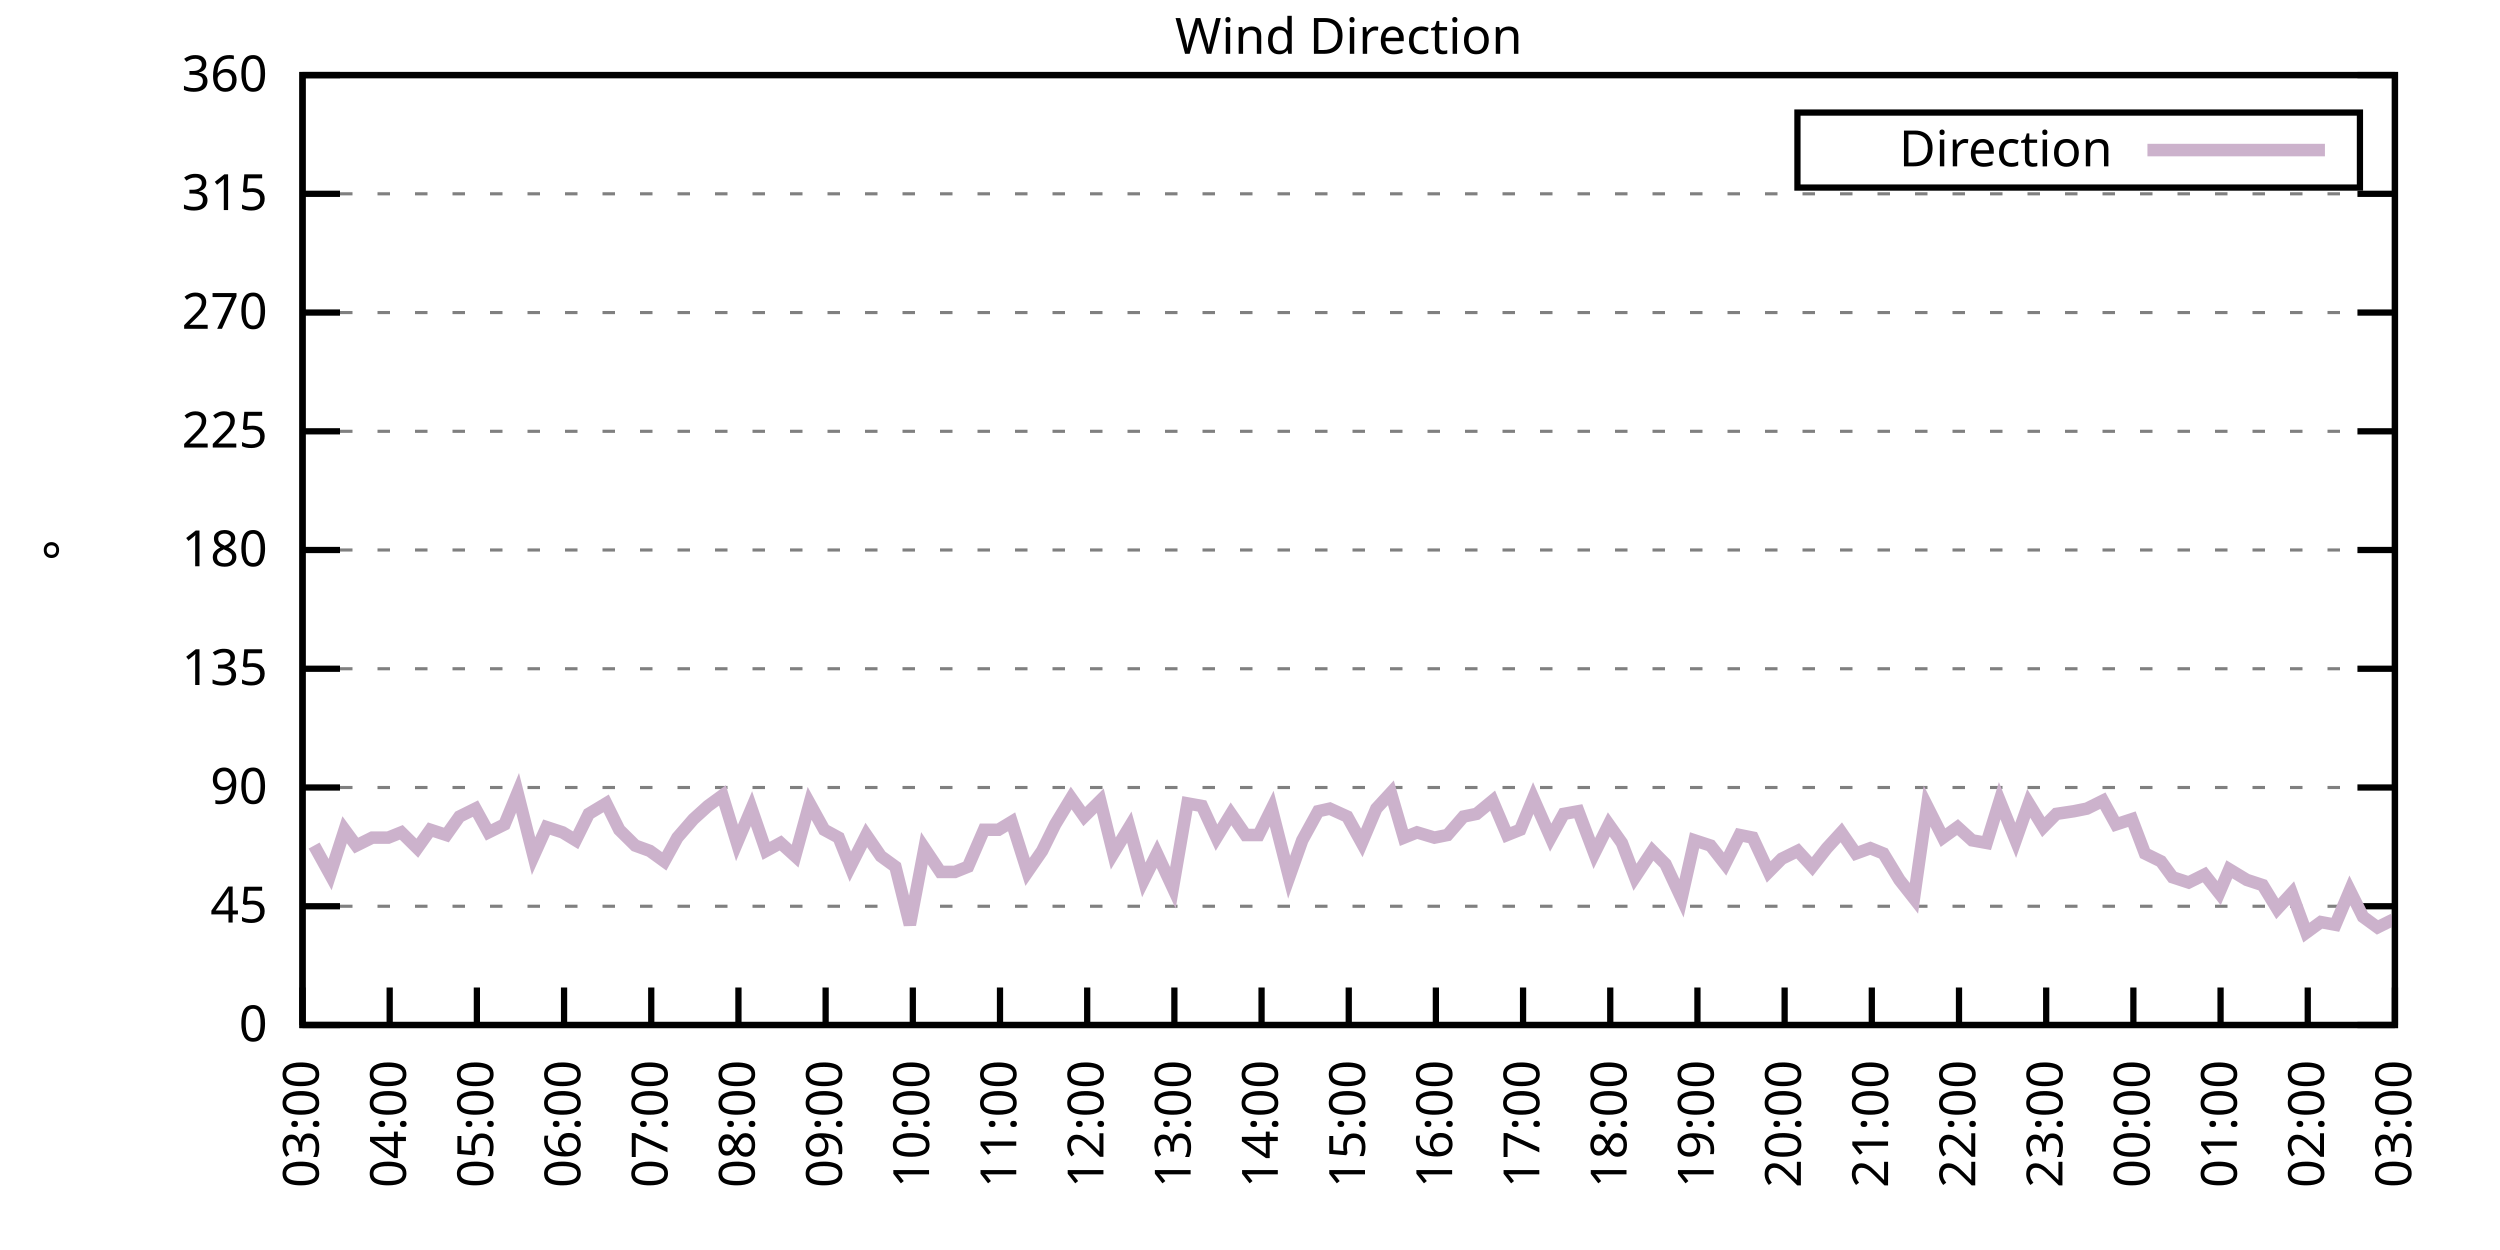
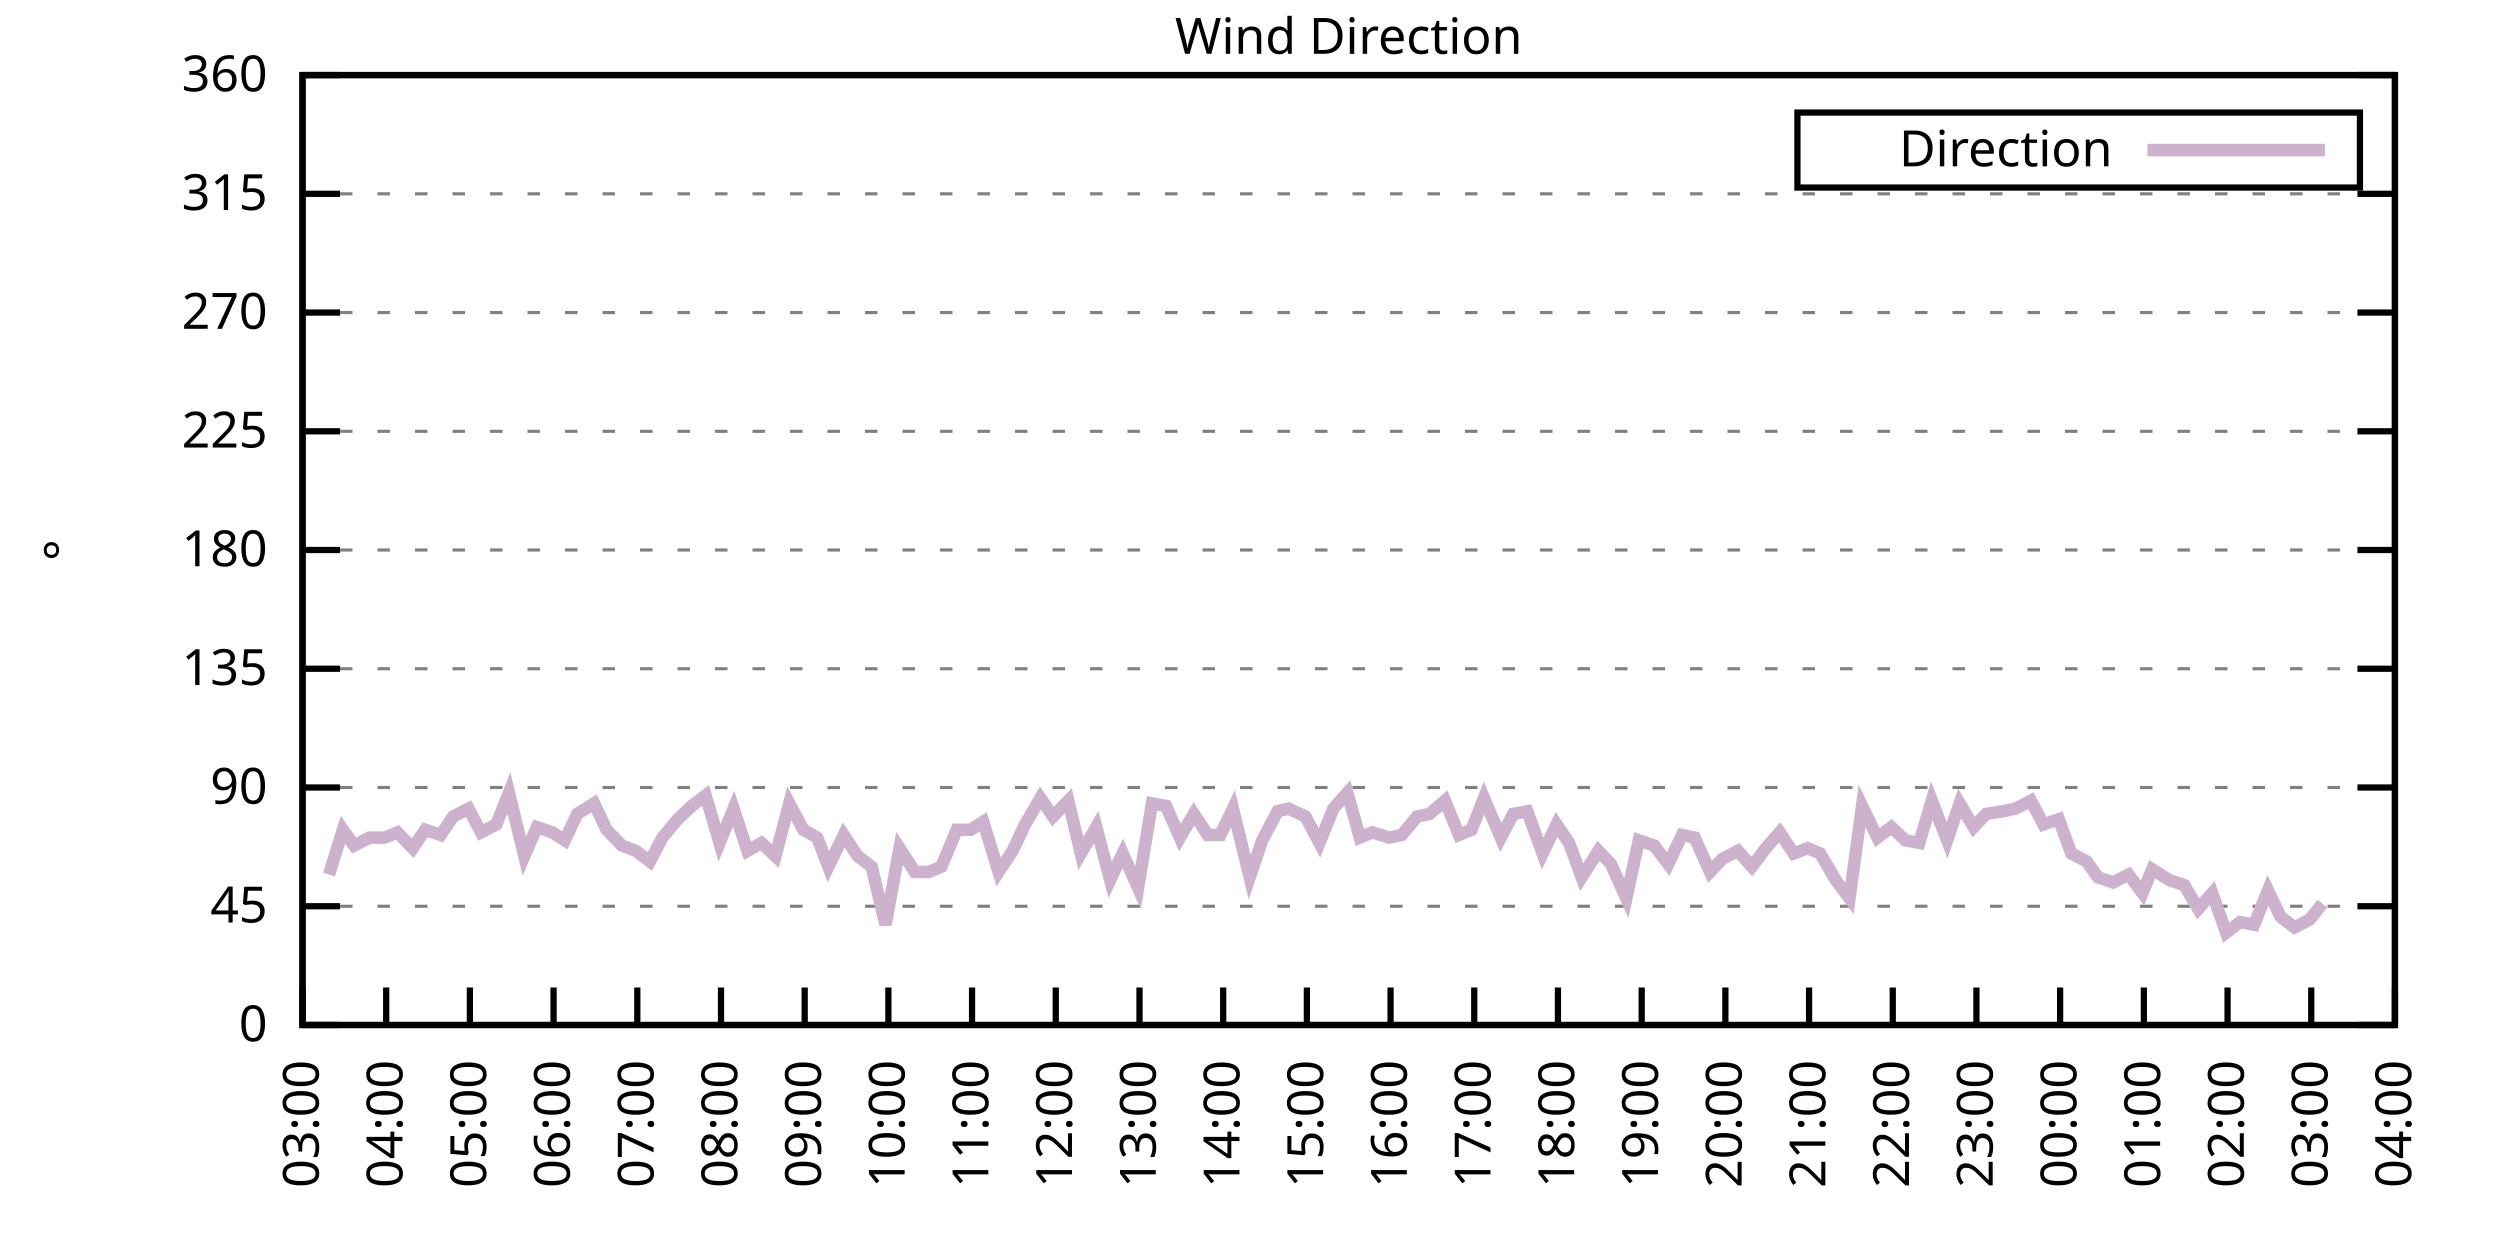
<svg xmlns="http://www.w3.org/2000/svg" xmlns:xlink="http://www.w3.org/1999/xlink" width="400" height="200" viewBox="0 0 400 200">
  <g id="gnuplot_canvas">
    <rect x="0" y="0" width="400" height="200" fill="none" />
    <defs>
      <circle id="gpDot" r="0.5" stroke-width="0.5" stroke="currentColor" />
      <path id="gpPt0" stroke-width="0.333" stroke="currentColor" d="M-1,0 h2 M0,-1 v2" />
      <path id="gpPt1" stroke-width="0.333" stroke="currentColor" d="M-1,-1 L1,1 M1,-1 L-1,1" />
      <path id="gpPt2" stroke-width="0.333" stroke="currentColor" d="M-1,0 L1,0 M0,-1 L0,1 M-1,-1 L1,1 M-1,1 L1,-1" />
      <rect id="gpPt3" stroke-width="0.333" stroke="currentColor" x="-1" y="-1" width="2" height="2" />
      <rect id="gpPt4" stroke-width="0.333" stroke="currentColor" fill="currentColor" x="-1" y="-1" width="2" height="2" />
      <circle id="gpPt5" stroke-width="0.333" stroke="currentColor" cx="0" cy="0" r="1" />
      <use xlink:href="#gpPt5" id="gpPt6" fill="currentColor" stroke="none" />
      <path id="gpPt7" stroke-width="0.333" stroke="currentColor" d="M0,-1.33 L-1.33,0.67 L1.33,0.67 z" />
      <use xlink:href="#gpPt7" id="gpPt8" fill="currentColor" stroke="none" />
      <use xlink:href="#gpPt7" id="gpPt9" stroke="currentColor" transform="rotate(180)" />
      <use xlink:href="#gpPt9" id="gpPt10" fill="currentColor" stroke="none" />
      <use xlink:href="#gpPt3" id="gpPt11" stroke="currentColor" transform="rotate(45)" />
      <use xlink:href="#gpPt11" id="gpPt12" fill="currentColor" stroke="none" />
      <path id="gpPt13" stroke-width="0.333" stroke="currentColor" d="M0,1.330 L1.265,0.411 L0.782,-1.067 L-0.782,-1.076 L-1.265,0.411 z" />
      <use xlink:href="#gpPt13" id="gpPt14" fill="currentColor" stroke="none" />
      <filter id="textbox" filterUnits="objectBoundingBox" x="0" y="0" height="1" width="1">
        <feFlood flood-color="white" flood-opacity="1" result="bgnd" />
        <feComposite in="SourceGraphic" in2="bgnd" operator="atop" />
      </filter>
      <filter id="greybox" filterUnits="objectBoundingBox" x="0" y="0" height="1" width="1">
        <feFlood flood-color="lightgrey" flood-opacity="1" result="grey" />
        <feComposite in="SourceGraphic" in2="grey" operator="atop" />
      </filter>
    </defs>
    <g fill="none" color="white" stroke="currentColor" stroke-width="1.00" stroke-linecap="butt" stroke-linejoin="miter">
</g>
    <g fill="none" color="black" stroke="currentColor" stroke-width="1.00" stroke-linecap="butt" stroke-linejoin="miter">
      <g stroke="none" shape-rendering="crispEdges">
        <polygon fill="rgb(255, 255, 255)" points="48.40,164.00 383.18,164.00 383.18,12.02 48.40,12.02 " />
      </g>
    </g>
    <g fill="none" color="black" stroke="currentColor" stroke-width="1.00" stroke-linecap="butt" stroke-linejoin="miter">
</g>
    <g fill="none" color="black" stroke="black" stroke-width="0.50" stroke-linecap="butt" stroke-linejoin="miter">
</g>
    <g fill="none" color="gray" stroke="currentColor" stroke-width="0.50" stroke-linecap="butt" stroke-linejoin="miter">
      <path stroke="gray" stroke-dasharray="2,4" class="gridline" d="M48.40,164.00 L383.19,164.00  " />
    </g>
    <g fill="none" color="gray" stroke="gray" stroke-width="1.00" stroke-linecap="butt" stroke-linejoin="miter">
</g>
    <g fill="none" color="black" stroke="currentColor" stroke-width="1.00" stroke-linecap="butt" stroke-linejoin="miter">
      <path stroke="black" d="M48.40,164.00 L54.40,164.00 M383.19,164.00 L377.19,164.00  " />
      <g transform="translate(42.80,166.60)" stroke="none" fill="black" font-family="Sans" font-size="8.00" text-anchor="end">
        <text>
          <tspan font-family="Sans"> 0</tspan>
        </text>
      </g>
    </g>
    <g fill="none" color="black" stroke="currentColor" stroke-width="1.00" stroke-linecap="butt" stroke-linejoin="miter">
</g>
    <g fill="none" color="black" stroke="black" stroke-width="0.50" stroke-linecap="butt" stroke-linejoin="miter">
</g>
    <g fill="none" color="gray" stroke="currentColor" stroke-width="0.50" stroke-linecap="butt" stroke-linejoin="miter">
      <path stroke="gray" stroke-dasharray="2,4" class="gridline" d="M48.40,145.00 L383.19,145.00  " />
    </g>
    <g fill="none" color="gray" stroke="gray" stroke-width="1.00" stroke-linecap="butt" stroke-linejoin="miter">
</g>
    <g fill="none" color="black" stroke="currentColor" stroke-width="1.00" stroke-linecap="butt" stroke-linejoin="miter">
      <path stroke="black" d="M48.40,145.00 L54.40,145.00 M383.19,145.00 L377.19,145.00  " />
      <g transform="translate(42.80,147.60)" stroke="none" fill="black" font-family="Sans" font-size="8.00" text-anchor="end">
        <text>
          <tspan font-family="Sans"> 45</tspan>
        </text>
      </g>
    </g>
    <g fill="none" color="black" stroke="currentColor" stroke-width="1.00" stroke-linecap="butt" stroke-linejoin="miter">
</g>
    <g fill="none" color="black" stroke="black" stroke-width="0.50" stroke-linecap="butt" stroke-linejoin="miter">
</g>
    <g fill="none" color="gray" stroke="currentColor" stroke-width="0.50" stroke-linecap="butt" stroke-linejoin="miter">
      <path stroke="gray" stroke-dasharray="2,4" class="gridline" d="M48.40,126.00 L383.19,126.00  " />
    </g>
    <g fill="none" color="gray" stroke="gray" stroke-width="1.00" stroke-linecap="butt" stroke-linejoin="miter">
</g>
    <g fill="none" color="black" stroke="currentColor" stroke-width="1.00" stroke-linecap="butt" stroke-linejoin="miter">
      <path stroke="black" d="M48.40,126.00 L54.40,126.00 M383.19,126.00 L377.19,126.00  " />
      <g transform="translate(42.80,128.60)" stroke="none" fill="black" font-family="Sans" font-size="8.00" text-anchor="end">
        <text>
          <tspan font-family="Sans"> 90</tspan>
        </text>
      </g>
    </g>
    <g fill="none" color="black" stroke="currentColor" stroke-width="1.00" stroke-linecap="butt" stroke-linejoin="miter">
</g>
    <g fill="none" color="black" stroke="black" stroke-width="0.50" stroke-linecap="butt" stroke-linejoin="miter">
</g>
    <g fill="none" color="gray" stroke="currentColor" stroke-width="0.50" stroke-linecap="butt" stroke-linejoin="miter">
      <path stroke="gray" stroke-dasharray="2,4" class="gridline" d="M48.40,107.00 L383.19,107.00  " />
    </g>
    <g fill="none" color="gray" stroke="gray" stroke-width="1.00" stroke-linecap="butt" stroke-linejoin="miter">
</g>
    <g fill="none" color="black" stroke="currentColor" stroke-width="1.00" stroke-linecap="butt" stroke-linejoin="miter">
      <path stroke="black" d="M48.40,107.00 L54.40,107.00 M383.19,107.00 L377.19,107.00  " />
      <g transform="translate(42.80,109.60)" stroke="none" fill="black" font-family="Sans" font-size="8.00" text-anchor="end">
        <text>
          <tspan font-family="Sans"> 135</tspan>
        </text>
      </g>
    </g>
    <g fill="none" color="black" stroke="currentColor" stroke-width="1.00" stroke-linecap="butt" stroke-linejoin="miter">
</g>
    <g fill="none" color="black" stroke="black" stroke-width="0.50" stroke-linecap="butt" stroke-linejoin="miter">
</g>
    <g fill="none" color="gray" stroke="currentColor" stroke-width="0.50" stroke-linecap="butt" stroke-linejoin="miter">
      <path stroke="gray" stroke-dasharray="2,4" class="gridline" d="M48.40,88.00 L383.19,88.00  " />
    </g>
    <g fill="none" color="gray" stroke="gray" stroke-width="1.00" stroke-linecap="butt" stroke-linejoin="miter">
</g>
    <g fill="none" color="black" stroke="currentColor" stroke-width="1.00" stroke-linecap="butt" stroke-linejoin="miter">
      <path stroke="black" d="M48.40,88.00 L54.40,88.00 M383.19,88.00 L377.19,88.00  " />
      <g transform="translate(42.80,90.60)" stroke="none" fill="black" font-family="Sans" font-size="8.00" text-anchor="end">
        <text>
          <tspan font-family="Sans"> 180</tspan>
        </text>
      </g>
    </g>
    <g fill="none" color="black" stroke="currentColor" stroke-width="1.00" stroke-linecap="butt" stroke-linejoin="miter">
</g>
    <g fill="none" color="black" stroke="black" stroke-width="0.50" stroke-linecap="butt" stroke-linejoin="miter">
</g>
    <g fill="none" color="gray" stroke="currentColor" stroke-width="0.50" stroke-linecap="butt" stroke-linejoin="miter">
      <path stroke="gray" stroke-dasharray="2,4" class="gridline" d="M48.40,69.01 L383.19,69.01  " />
    </g>
    <g fill="none" color="gray" stroke="gray" stroke-width="1.00" stroke-linecap="butt" stroke-linejoin="miter">
</g>
    <g fill="none" color="black" stroke="currentColor" stroke-width="1.00" stroke-linecap="butt" stroke-linejoin="miter">
      <path stroke="black" d="M48.40,69.01 L54.40,69.01 M383.19,69.01 L377.19,69.01  " />
      <g transform="translate(42.80,71.61)" stroke="none" fill="black" font-family="Sans" font-size="8.00" text-anchor="end">
        <text>
          <tspan font-family="Sans"> 225</tspan>
        </text>
      </g>
    </g>
    <g fill="none" color="black" stroke="currentColor" stroke-width="1.00" stroke-linecap="butt" stroke-linejoin="miter">
</g>
    <g fill="none" color="black" stroke="black" stroke-width="0.50" stroke-linecap="butt" stroke-linejoin="miter">
</g>
    <g fill="none" color="gray" stroke="currentColor" stroke-width="0.50" stroke-linecap="butt" stroke-linejoin="miter">
      <path stroke="gray" stroke-dasharray="2,4" class="gridline" d="M48.40,50.01 L383.19,50.01  " />
    </g>
    <g fill="none" color="gray" stroke="gray" stroke-width="1.00" stroke-linecap="butt" stroke-linejoin="miter">
</g>
    <g fill="none" color="black" stroke="currentColor" stroke-width="1.00" stroke-linecap="butt" stroke-linejoin="miter">
      <path stroke="black" d="M48.40,50.01 L54.40,50.01 M383.19,50.01 L377.19,50.01  " />
      <g transform="translate(42.80,52.61)" stroke="none" fill="black" font-family="Sans" font-size="8.00" text-anchor="end">
        <text>
          <tspan font-family="Sans"> 270</tspan>
        </text>
      </g>
    </g>
    <g fill="none" color="black" stroke="currentColor" stroke-width="1.00" stroke-linecap="butt" stroke-linejoin="miter">
</g>
    <g fill="none" color="black" stroke="black" stroke-width="0.50" stroke-linecap="butt" stroke-linejoin="miter">
</g>
    <g fill="none" color="gray" stroke="currentColor" stroke-width="0.50" stroke-linecap="butt" stroke-linejoin="miter">
      <path stroke="gray" stroke-dasharray="2,4" class="gridline" d="M48.40,31.01 L383.19,31.01  " />
    </g>
    <g fill="none" color="gray" stroke="gray" stroke-width="1.00" stroke-linecap="butt" stroke-linejoin="miter">
</g>
    <g fill="none" color="black" stroke="currentColor" stroke-width="1.00" stroke-linecap="butt" stroke-linejoin="miter">
      <path stroke="black" d="M48.40,31.01 L54.40,31.01 M383.19,31.01 L377.19,31.01  " />
      <g transform="translate(42.80,33.61)" stroke="none" fill="black" font-family="Sans" font-size="8.00" text-anchor="end">
        <text>
          <tspan font-family="Sans"> 315</tspan>
        </text>
      </g>
    </g>
    <g fill="none" color="black" stroke="currentColor" stroke-width="1.00" stroke-linecap="butt" stroke-linejoin="miter">
</g>
    <g fill="none" color="black" stroke="black" stroke-width="0.50" stroke-linecap="butt" stroke-linejoin="miter">
</g>
    <g fill="none" color="gray" stroke="currentColor" stroke-width="0.50" stroke-linecap="butt" stroke-linejoin="miter">
      <path stroke="gray" stroke-dasharray="2,4" class="gridline" d="M48.40,12.01 L383.19,12.01  " />
    </g>
    <g fill="none" color="gray" stroke="gray" stroke-width="1.00" stroke-linecap="butt" stroke-linejoin="miter">
</g>
    <g fill="none" color="black" stroke="currentColor" stroke-width="1.00" stroke-linecap="butt" stroke-linejoin="miter">
      <path stroke="black" d="M48.40,12.01 L54.40,12.01 M383.19,12.01 L377.19,12.01  " />
      <g transform="translate(42.80,14.61)" stroke="none" fill="black" font-family="Sans" font-size="8.00" text-anchor="end">
        <text>
          <tspan font-family="Sans"> 360</tspan>
        </text>
      </g>
    </g>
    <g fill="none" color="black" stroke="currentColor" stroke-width="1.00" stroke-linecap="butt" stroke-linejoin="miter">
      <path stroke="black" d="M48.40,164.00 L48.40,158.00  " />
      <g transform="translate(51.00,169.60) rotate(270.00)" stroke="none" fill="black" font-family="Sans" font-size="8.00" text-anchor="end">
        <text>
          <tspan font-family="Sans">03:00</tspan>
        </text>
      </g>
    </g>
    <g fill="none" color="black" stroke="currentColor" stroke-width="1.00" stroke-linecap="butt" stroke-linejoin="miter">
-       <path stroke="black" d="M62.35,164.00 L62.35,158.00  " />
-       <g transform="translate(64.95,169.60) rotate(270.00)" stroke="none" fill="black" font-family="Sans" font-size="8.00" text-anchor="end">
+       <path stroke="black" d="M61.79,164.00 L61.79,158.00  " />
+       <g transform="translate(64.39,169.60) rotate(270.00)" stroke="none" fill="black" font-family="Sans" font-size="8.00" text-anchor="end">
        <text>
          <tspan font-family="Sans">04:00</tspan>
        </text>
      </g>
    </g>
    <g fill="none" color="black" stroke="currentColor" stroke-width="1.00" stroke-linecap="butt" stroke-linejoin="miter">
-       <path stroke="black" d="M76.30,164.00 L76.30,158.00  " />
-       <g transform="translate(78.90,169.60) rotate(270.00)" stroke="none" fill="black" font-family="Sans" font-size="8.00" text-anchor="end">
+       <path stroke="black" d="M75.18,164.00 L75.18,158.00  " />
+       <g transform="translate(77.78,169.60) rotate(270.00)" stroke="none" fill="black" font-family="Sans" font-size="8.00" text-anchor="end">
        <text>
          <tspan font-family="Sans">05:00</tspan>
        </text>
      </g>
    </g>
    <g fill="none" color="black" stroke="currentColor" stroke-width="1.00" stroke-linecap="butt" stroke-linejoin="miter">
-       <path stroke="black" d="M90.25,164.00 L90.25,158.00  " />
-       <g transform="translate(92.85,169.60) rotate(270.00)" stroke="none" fill="black" font-family="Sans" font-size="8.00" text-anchor="end">
+       <path stroke="black" d="M88.57,164.00 L88.57,158.00  " />
+       <g transform="translate(91.17,169.60) rotate(270.00)" stroke="none" fill="black" font-family="Sans" font-size="8.00" text-anchor="end">
        <text>
          <tspan font-family="Sans">06:00</tspan>
        </text>
      </g>
    </g>
    <g fill="none" color="black" stroke="currentColor" stroke-width="1.00" stroke-linecap="butt" stroke-linejoin="miter">
-       <path stroke="black" d="M104.20,164.00 L104.20,158.00  " />
-       <g transform="translate(106.80,169.60) rotate(270.00)" stroke="none" fill="black" font-family="Sans" font-size="8.00" text-anchor="end">
+       <path stroke="black" d="M101.97,164.00 L101.97,158.00  " />
+       <g transform="translate(104.57,169.60) rotate(270.00)" stroke="none" fill="black" font-family="Sans" font-size="8.00" text-anchor="end">
        <text>
          <tspan font-family="Sans">07:00</tspan>
        </text>
      </g>
    </g>
    <g fill="none" color="black" stroke="currentColor" stroke-width="1.00" stroke-linecap="butt" stroke-linejoin="miter">
-       <path stroke="black" d="M118.15,164.00 L118.15,158.00  " />
-       <g transform="translate(120.75,169.60) rotate(270.00)" stroke="none" fill="black" font-family="Sans" font-size="8.00" text-anchor="end">
+       <path stroke="black" d="M115.36,164.00 L115.36,158.00  " />
+       <g transform="translate(117.96,169.60) rotate(270.00)" stroke="none" fill="black" font-family="Sans" font-size="8.00" text-anchor="end">
        <text>
          <tspan font-family="Sans">08:00</tspan>
        </text>
      </g>
    </g>
    <g fill="none" color="black" stroke="currentColor" stroke-width="1.00" stroke-linecap="butt" stroke-linejoin="miter">
-       <path stroke="black" d="M132.10,164.00 L132.10,158.00  " />
-       <g transform="translate(134.70,169.60) rotate(270.00)" stroke="none" fill="black" font-family="Sans" font-size="8.00" text-anchor="end">
+       <path stroke="black" d="M128.75,164.00 L128.75,158.00  " />
+       <g transform="translate(131.35,169.60) rotate(270.00)" stroke="none" fill="black" font-family="Sans" font-size="8.00" text-anchor="end">
        <text>
          <tspan font-family="Sans">09:00</tspan>
        </text>
      </g>
    </g>
    <g fill="none" color="black" stroke="currentColor" stroke-width="1.00" stroke-linecap="butt" stroke-linejoin="miter">
-       <path stroke="black" d="M146.05,164.00 L146.05,158.00  " />
-       <g transform="translate(148.65,169.60) rotate(270.00)" stroke="none" fill="black" font-family="Sans" font-size="8.00" text-anchor="end">
+       <path stroke="black" d="M142.14,164.00 L142.14,158.00  " />
+       <g transform="translate(144.74,169.60) rotate(270.00)" stroke="none" fill="black" font-family="Sans" font-size="8.00" text-anchor="end">
        <text>
          <tspan font-family="Sans">10:00</tspan>
        </text>
      </g>
    </g>
    <g fill="none" color="black" stroke="currentColor" stroke-width="1.00" stroke-linecap="butt" stroke-linejoin="miter">
-       <path stroke="black" d="M160.00,164.00 L160.00,158.00  " />
-       <g transform="translate(162.60,169.60) rotate(270.00)" stroke="none" fill="black" font-family="Sans" font-size="8.00" text-anchor="end">
+       <path stroke="black" d="M155.53,164.00 L155.53,158.00  " />
+       <g transform="translate(158.13,169.60) rotate(270.00)" stroke="none" fill="black" font-family="Sans" font-size="8.00" text-anchor="end">
        <text>
          <tspan font-family="Sans">11:00</tspan>
        </text>
      </g>
    </g>
    <g fill="none" color="black" stroke="currentColor" stroke-width="1.00" stroke-linecap="butt" stroke-linejoin="miter">
-       <path stroke="black" d="M173.95,164.00 L173.95,158.00  " />
-       <g transform="translate(176.55,169.60) rotate(270.00)" stroke="none" fill="black" font-family="Sans" font-size="8.00" text-anchor="end">
+       <path stroke="black" d="M168.92,164.00 L168.92,158.00  " />
+       <g transform="translate(171.52,169.60) rotate(270.00)" stroke="none" fill="black" font-family="Sans" font-size="8.00" text-anchor="end">
        <text>
          <tspan font-family="Sans">12:00</tspan>
        </text>
      </g>
    </g>
    <g fill="none" color="black" stroke="currentColor" stroke-width="1.00" stroke-linecap="butt" stroke-linejoin="miter">
-       <path stroke="black" d="M187.90,164.00 L187.90,158.00  " />
-       <g transform="translate(190.50,169.60) rotate(270.00)" stroke="none" fill="black" font-family="Sans" font-size="8.00" text-anchor="end">
+       <path stroke="black" d="M182.32,164.00 L182.32,158.00  " />
+       <g transform="translate(184.92,169.60) rotate(270.00)" stroke="none" fill="black" font-family="Sans" font-size="8.00" text-anchor="end">
        <text>
          <tspan font-family="Sans">13:00</tspan>
        </text>
      </g>
    </g>
    <g fill="none" color="black" stroke="currentColor" stroke-width="1.00" stroke-linecap="butt" stroke-linejoin="miter">
-       <path stroke="black" d="M201.85,164.00 L201.85,158.00  " />
-       <g transform="translate(204.45,169.60) rotate(270.00)" stroke="none" fill="black" font-family="Sans" font-size="8.00" text-anchor="end">
+       <path stroke="black" d="M195.71,164.00 L195.71,158.00  " />
+       <g transform="translate(198.31,169.60) rotate(270.00)" stroke="none" fill="black" font-family="Sans" font-size="8.00" text-anchor="end">
        <text>
          <tspan font-family="Sans">14:00</tspan>
        </text>
      </g>
    </g>
    <g fill="none" color="black" stroke="currentColor" stroke-width="1.00" stroke-linecap="butt" stroke-linejoin="miter">
-       <path stroke="black" d="M215.80,164.00 L215.80,158.00  " />
-       <g transform="translate(218.40,169.60) rotate(270.00)" stroke="none" fill="black" font-family="Sans" font-size="8.00" text-anchor="end">
+       <path stroke="black" d="M209.10,164.00 L209.10,158.00  " />
+       <g transform="translate(211.70,169.60) rotate(270.00)" stroke="none" fill="black" font-family="Sans" font-size="8.00" text-anchor="end">
        <text>
          <tspan font-family="Sans">15:00</tspan>
        </text>
      </g>
    </g>
    <g fill="none" color="black" stroke="currentColor" stroke-width="1.00" stroke-linecap="butt" stroke-linejoin="miter">
-       <path stroke="black" d="M229.74,164.00 L229.74,158.00  " />
-       <g transform="translate(232.34,169.60) rotate(270.00)" stroke="none" fill="black" font-family="Sans" font-size="8.00" text-anchor="end">
+       <path stroke="black" d="M222.49,164.00 L222.49,158.00  " />
+       <g transform="translate(225.09,169.60) rotate(270.00)" stroke="none" fill="black" font-family="Sans" font-size="8.00" text-anchor="end">
        <text>
          <tspan font-family="Sans">16:00</tspan>
        </text>
      </g>
    </g>
    <g fill="none" color="black" stroke="currentColor" stroke-width="1.00" stroke-linecap="butt" stroke-linejoin="miter">
-       <path stroke="black" d="M243.69,164.00 L243.69,158.00  " />
-       <g transform="translate(246.29,169.60) rotate(270.00)" stroke="none" fill="black" font-family="Sans" font-size="8.00" text-anchor="end">
+       <path stroke="black" d="M235.88,164.00 L235.88,158.00  " />
+       <g transform="translate(238.48,169.60) rotate(270.00)" stroke="none" fill="black" font-family="Sans" font-size="8.00" text-anchor="end">
        <text>
          <tspan font-family="Sans">17:00</tspan>
        </text>
      </g>
    </g>
    <g fill="none" color="black" stroke="currentColor" stroke-width="1.00" stroke-linecap="butt" stroke-linejoin="miter">
-       <path stroke="black" d="M257.64,164.00 L257.64,158.00  " />
-       <g transform="translate(260.24,169.60) rotate(270.00)" stroke="none" fill="black" font-family="Sans" font-size="8.00" text-anchor="end">
+       <path stroke="black" d="M249.27,164.00 L249.27,158.00  " />
+       <g transform="translate(251.87,169.60) rotate(270.00)" stroke="none" fill="black" font-family="Sans" font-size="8.00" text-anchor="end">
        <text>
          <tspan font-family="Sans">18:00</tspan>
        </text>
      </g>
    </g>
    <g fill="none" color="black" stroke="currentColor" stroke-width="1.00" stroke-linecap="butt" stroke-linejoin="miter">
-       <path stroke="black" d="M271.59,164.00 L271.59,158.00  " />
-       <g transform="translate(274.19,169.60) rotate(270.00)" stroke="none" fill="black" font-family="Sans" font-size="8.00" text-anchor="end">
+       <path stroke="black" d="M262.67,164.00 L262.67,158.00  " />
+       <g transform="translate(265.27,169.60) rotate(270.00)" stroke="none" fill="black" font-family="Sans" font-size="8.00" text-anchor="end">
        <text>
          <tspan font-family="Sans">19:00</tspan>
        </text>
      </g>
    </g>
    <g fill="none" color="black" stroke="currentColor" stroke-width="1.00" stroke-linecap="butt" stroke-linejoin="miter">
-       <path stroke="black" d="M285.54,164.00 L285.54,158.00  " />
-       <g transform="translate(288.14,169.60) rotate(270.00)" stroke="none" fill="black" font-family="Sans" font-size="8.00" text-anchor="end">
+       <path stroke="black" d="M276.06,164.00 L276.06,158.00  " />
+       <g transform="translate(278.66,169.60) rotate(270.00)" stroke="none" fill="black" font-family="Sans" font-size="8.00" text-anchor="end">
        <text>
          <tspan font-family="Sans">20:00</tspan>
        </text>
      </g>
    </g>
    <g fill="none" color="black" stroke="currentColor" stroke-width="1.00" stroke-linecap="butt" stroke-linejoin="miter">
-       <path stroke="black" d="M299.49,164.00 L299.49,158.00  " />
-       <g transform="translate(302.09,169.60) rotate(270.00)" stroke="none" fill="black" font-family="Sans" font-size="8.00" text-anchor="end">
+       <path stroke="black" d="M289.45,164.00 L289.45,158.00  " />
+       <g transform="translate(292.05,169.60) rotate(270.00)" stroke="none" fill="black" font-family="Sans" font-size="8.00" text-anchor="end">
        <text>
          <tspan font-family="Sans">21:00</tspan>
        </text>
      </g>
    </g>
    <g fill="none" color="black" stroke="currentColor" stroke-width="1.00" stroke-linecap="butt" stroke-linejoin="miter">
-       <path stroke="black" d="M313.44,164.00 L313.44,158.00  " />
-       <g transform="translate(316.04,169.60) rotate(270.00)" stroke="none" fill="black" font-family="Sans" font-size="8.00" text-anchor="end">
+       <path stroke="black" d="M302.84,164.00 L302.84,158.00  " />
+       <g transform="translate(305.44,169.60) rotate(270.00)" stroke="none" fill="black" font-family="Sans" font-size="8.00" text-anchor="end">
        <text>
          <tspan font-family="Sans">22:00</tspan>
        </text>
      </g>
    </g>
    <g fill="none" color="black" stroke="currentColor" stroke-width="1.00" stroke-linecap="butt" stroke-linejoin="miter">
-       <path stroke="black" d="M327.39,164.00 L327.39,158.00  " />
-       <g transform="translate(329.99,169.60) rotate(270.00)" stroke="none" fill="black" font-family="Sans" font-size="8.00" text-anchor="end">
+       <path stroke="black" d="M316.23,164.00 L316.23,158.00  " />
+       <g transform="translate(318.83,169.60) rotate(270.00)" stroke="none" fill="black" font-family="Sans" font-size="8.00" text-anchor="end">
        <text>
          <tspan font-family="Sans">23:00</tspan>
        </text>
      </g>
    </g>
    <g fill="none" color="black" stroke="currentColor" stroke-width="1.00" stroke-linecap="butt" stroke-linejoin="miter">
-       <path stroke="black" d="M341.34,164.00 L341.34,158.00  " />
-       <g transform="translate(343.94,169.60) rotate(270.00)" stroke="none" fill="black" font-family="Sans" font-size="8.00" text-anchor="end">
+       <path stroke="black" d="M329.62,164.00 L329.62,158.00  " />
+       <g transform="translate(332.22,169.60) rotate(270.00)" stroke="none" fill="black" font-family="Sans" font-size="8.00" text-anchor="end">
        <text>
          <tspan font-family="Sans">00:00</tspan>
        </text>
      </g>
    </g>
    <g fill="none" color="black" stroke="currentColor" stroke-width="1.00" stroke-linecap="butt" stroke-linejoin="miter">
-       <path stroke="black" d="M355.29,164.00 L355.29,158.00  " />
-       <g transform="translate(357.89,169.60) rotate(270.00)" stroke="none" fill="black" font-family="Sans" font-size="8.00" text-anchor="end">
+       <path stroke="black" d="M343.02,164.00 L343.02,158.00  " />
+       <g transform="translate(345.62,169.60) rotate(270.00)" stroke="none" fill="black" font-family="Sans" font-size="8.00" text-anchor="end">
        <text>
          <tspan font-family="Sans">01:00</tspan>
        </text>
      </g>
    </g>
    <g fill="none" color="black" stroke="currentColor" stroke-width="1.00" stroke-linecap="butt" stroke-linejoin="miter">
-       <path stroke="black" d="M369.24,164.00 L369.24,158.00  " />
-       <g transform="translate(371.84,169.60) rotate(270.00)" stroke="none" fill="black" font-family="Sans" font-size="8.00" text-anchor="end">
+       <path stroke="black" d="M356.41,164.00 L356.41,158.00  " />
+       <g transform="translate(359.01,169.60) rotate(270.00)" stroke="none" fill="black" font-family="Sans" font-size="8.00" text-anchor="end">
        <text>
          <tspan font-family="Sans">02:00</tspan>
+         </text>
+       </g>
+     </g>
+     <g fill="none" color="black" stroke="currentColor" stroke-width="1.00" stroke-linecap="butt" stroke-linejoin="miter">
+       <path stroke="black" d="M369.80,164.00 L369.80,158.00  " />
+       <g transform="translate(372.40,169.60) rotate(270.00)" stroke="none" fill="black" font-family="Sans" font-size="8.00" text-anchor="end">
+         <text>
+           <tspan font-family="Sans">03:00</tspan>
        </text>
      </g>
    </g>
    <g fill="none" color="black" stroke="currentColor" stroke-width="1.00" stroke-linecap="butt" stroke-linejoin="miter">
      <path stroke="black" d="M383.19,164.00 L383.19,158.00  " />
      <g transform="translate(385.79,169.60) rotate(270.00)" stroke="none" fill="black" font-family="Sans" font-size="8.00" text-anchor="end">
        <text>
-           <tspan font-family="Sans">03:00</tspan>
+           <tspan font-family="Sans">04:00</tspan>
        </text>
      </g>
    </g>
    <g fill="none" color="black" stroke="currentColor" stroke-width="1.00" stroke-linecap="butt" stroke-linejoin="miter">
</g>
    <g fill="none" color="black" stroke="currentColor" stroke-width="1.00" stroke-linecap="butt" stroke-linejoin="miter">
      <path stroke="black" d="M48.40,12.01 L48.40,164.00 L383.19,164.00 L383.19,12.01 L48.40,12.01 Z  " />
    </g>
    <g fill="none" color="black" stroke="currentColor" stroke-width="1.00" stroke-linecap="butt" stroke-linejoin="miter">
</g>
    <g fill="none" color="black" stroke="currentColor" stroke-width="1.00" stroke-linecap="butt" stroke-linejoin="miter">
      <path stroke="black" d="M287.59,30.01 L287.59,18.01 L377.59,18.01 L377.59,30.01 L287.59,30.01 Z  " />
    </g>
    <g id="Wind_direction_plot_1">
      <g fill="none" color="white" stroke="black" stroke-width="2.00" stroke-linecap="butt" stroke-linejoin="miter">
</g>
      <g fill="none" color="black" stroke="currentColor" stroke-width="2.00" stroke-linecap="butt" stroke-linejoin="miter">
        <g transform="translate(337.99,26.61)" stroke="none" fill="black" font-family="Sans" font-size="8.00" text-anchor="end">
          <text>
            <tspan font-family="Sans">Direction</tspan>
          </text>
        </g>
      </g>
      <g fill="none" color="black" stroke="currentColor" stroke-width="2.00" stroke-linecap="butt" stroke-linejoin="miter">
-         <path stroke="rgb(204, 178, 204)" d="M343.59,24.01 L371.99,24.01 M50.26,135.29 L52.82,139.93 L55.14,132.76 L57.00,135.29 L59.56,134.02 L62.12,134.02   L64.21,133.18 L66.77,135.71 L68.86,132.76 L71.42,133.60 L73.51,130.65 L76.07,129.38 L78.16,133.18 L80.72,131.91   L82.81,126.85 L85.37,136.98 L87.46,132.34 L90.02,133.18 L92.11,134.45 L94.20,130.22 L96.99,128.54 L99.08,132.76   L101.64,135.29 L103.97,136.14 L106.29,137.82 L108.38,134.02 L110.94,131.07 L113.27,128.96 L115.59,127.27 L117.92,134.87   L120.24,129.38 L122.57,136.14 L124.89,134.87 L127.22,136.98 L129.54,128.54 L131.87,132.76 L134.19,134.02 L136.05,138.67   L138.61,133.60 L140.93,136.98 L143.26,138.67 L145.58,147.96 L147.91,135.71 L150.46,139.51 L152.79,139.51 L154.88,138.67   L157.44,132.76 L159.76,132.76 L161.86,131.49 L164.41,139.51 L166.74,136.14 L168.83,131.91 L171.39,127.69 L173.48,130.65   L176.04,128.11 L178.13,136.56 L180.69,132.34 L183.01,140.78 L185.11,136.56 L187.66,142.05 L189.99,128.54 L192.31,128.96   L194.64,134.02 L196.96,130.22 L199.29,133.60 L201.38,133.60 L203.47,129.38 L206.26,140.36 L208.36,134.45 L210.91,129.80   L212.77,129.38 L215.56,130.65 L217.89,134.87 L220.21,129.38 L222.54,126.85 L224.63,134.02 L226.72,133.18 L229.51,134.02   L231.60,133.60 L234.16,130.65 L236.25,130.22 L238.81,128.11 L241.14,133.60 L243.23,132.76 L245.32,127.69 L248.11,134.02   L250.20,130.22 L252.53,129.80 L255.09,136.56 L257.41,131.91 L259.50,134.87 L261.60,140.36 L264.39,136.14 L266.48,138.25   L269.04,143.73 L271.13,134.45 L273.69,135.29 L276.01,138.25 L278.34,133.60 L280.43,134.02 L282.99,139.51 L285.08,137.40   L287.64,136.14 L289.96,138.67 L292.29,135.71 L294.61,133.18 L296.94,136.56 L299.26,135.71 L301.35,136.56 L303.91,140.78   L306.23,143.73 L308.33,128.96 L310.88,134.02 L313.21,132.34 L315.53,134.45 L317.86,134.87 L319.95,128.11 L322.51,134.45   L324.60,128.54 L326.93,132.34 L329.02,130.22 L331.81,129.80 L333.90,129.38 L336.46,128.11 L338.55,131.91 L341.11,131.07   L343.20,136.56 L345.76,137.82 L347.62,140.36 L350.18,141.20 L352.73,139.93 L355.06,142.89 L356.69,139.09 L359.48,140.78   L362.03,141.62 L364.36,145.42 L366.68,142.89 L369.01,149.22 L371.33,147.53 L373.66,147.96 L375.98,142.47 L378.08,146.69   L380.40,148.38 L382.96,147.11  " />
+         <path stroke="rgb(204, 178, 204)" d="M343.59,24.01 L371.99,24.01 M52.64,139.93 L54.87,132.76 L56.66,135.29 L59.11,134.02 L61.57,134.02 L63.58,133.18   L66.03,135.71 L68.04,132.76 L70.50,133.60 L72.50,130.65 L74.96,129.38 L76.97,133.18 L79.42,131.91 L81.43,126.85   L83.89,136.98 L85.90,132.34 L88.35,133.18 L90.36,134.45 L92.37,130.22 L95.05,128.54 L97.06,132.76 L99.51,135.29   L101.74,136.14 L103.98,137.82 L105.98,134.02 L108.44,131.07 L110.67,128.96 L112.90,127.27 L115.13,134.87 L117.37,129.38   L119.60,136.14 L121.83,134.87 L124.06,136.98 L126.29,128.54 L128.53,132.76 L130.76,134.02 L132.54,138.67 L135.00,133.60   L137.23,136.98 L139.46,138.67 L141.69,147.96 L143.93,135.71 L146.38,139.51 L148.61,139.51 L150.62,138.67 L153.08,132.76   L155.31,132.76 L157.32,131.49 L159.77,139.51 L162.01,136.14 L164.01,131.91 L166.47,127.69 L168.48,130.65 L170.93,128.11   L172.94,136.56 L175.40,132.34 L177.63,140.78 L179.64,136.56 L182.09,142.05 L184.32,128.54 L186.56,128.96 L188.79,134.02   L191.02,130.22 L193.25,133.60 L195.26,133.60 L197.27,129.38 L199.95,140.36 L201.96,134.45 L204.41,129.80 L206.20,129.38   L208.88,130.65 L211.11,134.87 L213.34,129.38 L215.57,126.85 L217.58,134.02 L219.59,133.18 L222.27,134.02 L224.28,133.60   L226.73,130.65 L228.74,130.22 L231.20,128.11 L233.43,133.60 L235.44,132.76 L237.44,127.69 L240.12,134.02 L242.13,130.22   L244.36,129.80 L246.82,136.56 L249.05,131.91 L251.06,134.87 L253.07,140.36 L255.75,136.14 L257.76,138.25 L260.21,143.73   L262.22,134.45 L264.67,135.29 L266.91,138.25 L269.14,133.60 L271.15,134.02 L273.60,139.51 L275.61,137.40 L278.07,136.14   L280.30,138.67 L282.53,135.71 L284.76,133.18 L286.99,136.56 L289.23,135.71 L291.23,136.56 L293.69,140.78 L295.92,143.73   L297.93,128.96 L300.39,134.02 L302.62,132.34 L304.85,134.45 L307.08,134.87 L309.09,128.11 L311.54,134.45 L313.55,128.54   L315.79,132.34 L317.79,130.22 L320.47,129.80 L322.48,129.38 L324.94,128.11 L326.95,131.91 L329.40,131.07 L331.41,136.56   L333.86,137.82 L335.65,140.36 L338.10,141.20 L340.56,139.93 L342.79,142.89 L344.35,139.09 L347.03,140.78 L349.49,141.62   L351.72,145.42 L353.95,142.89 L356.18,149.22 L358.42,147.53 L360.65,147.96 L362.88,142.47 L364.89,146.69 L367.12,148.38   L369.58,147.11 L371.58,144.58  " />
      </g>
    </g>
    <g fill="none" color="black" stroke="currentColor" stroke-width="2.00" stroke-linecap="butt" stroke-linejoin="miter">
</g>
    <g fill="none" color="black" stroke="black" stroke-width="1.00" stroke-linecap="butt" stroke-linejoin="miter">
</g>
    <g fill="none" color="black" stroke="currentColor" stroke-width="1.00" stroke-linecap="butt" stroke-linejoin="miter">
      <path stroke="black" d="M48.40,12.01 L48.40,164.00 L383.19,164.00 L383.19,12.01 L48.40,12.01 Z  " />
      <g transform="translate(12.80,88.01) rotate(270.00)" stroke="none" fill="black" font-family="Sans" font-size="8.00" text-anchor="middle">
        <text>
          <tspan font-family="Sans">°</tspan>
        </text>
      </g>
    </g>
    <g fill="none" color="black" stroke="currentColor" stroke-width="1.00" stroke-linecap="butt" stroke-linejoin="miter">
</g>
    <g fill="none" color="black" stroke="currentColor" stroke-width="1.00" stroke-linecap="butt" stroke-linejoin="miter">
      <g transform="translate(215.79,8.61)" stroke="none" fill="black" font-family="Sans" font-size="8.00" text-anchor="middle">
        <text>
          <tspan font-family="Sans">Wind Direction</tspan>
        </text>
      </g>
    </g>
    <g fill="none" color="black" stroke="currentColor" stroke-width="1.00" stroke-linecap="butt" stroke-linejoin="miter">
</g>
  </g>
</svg>
